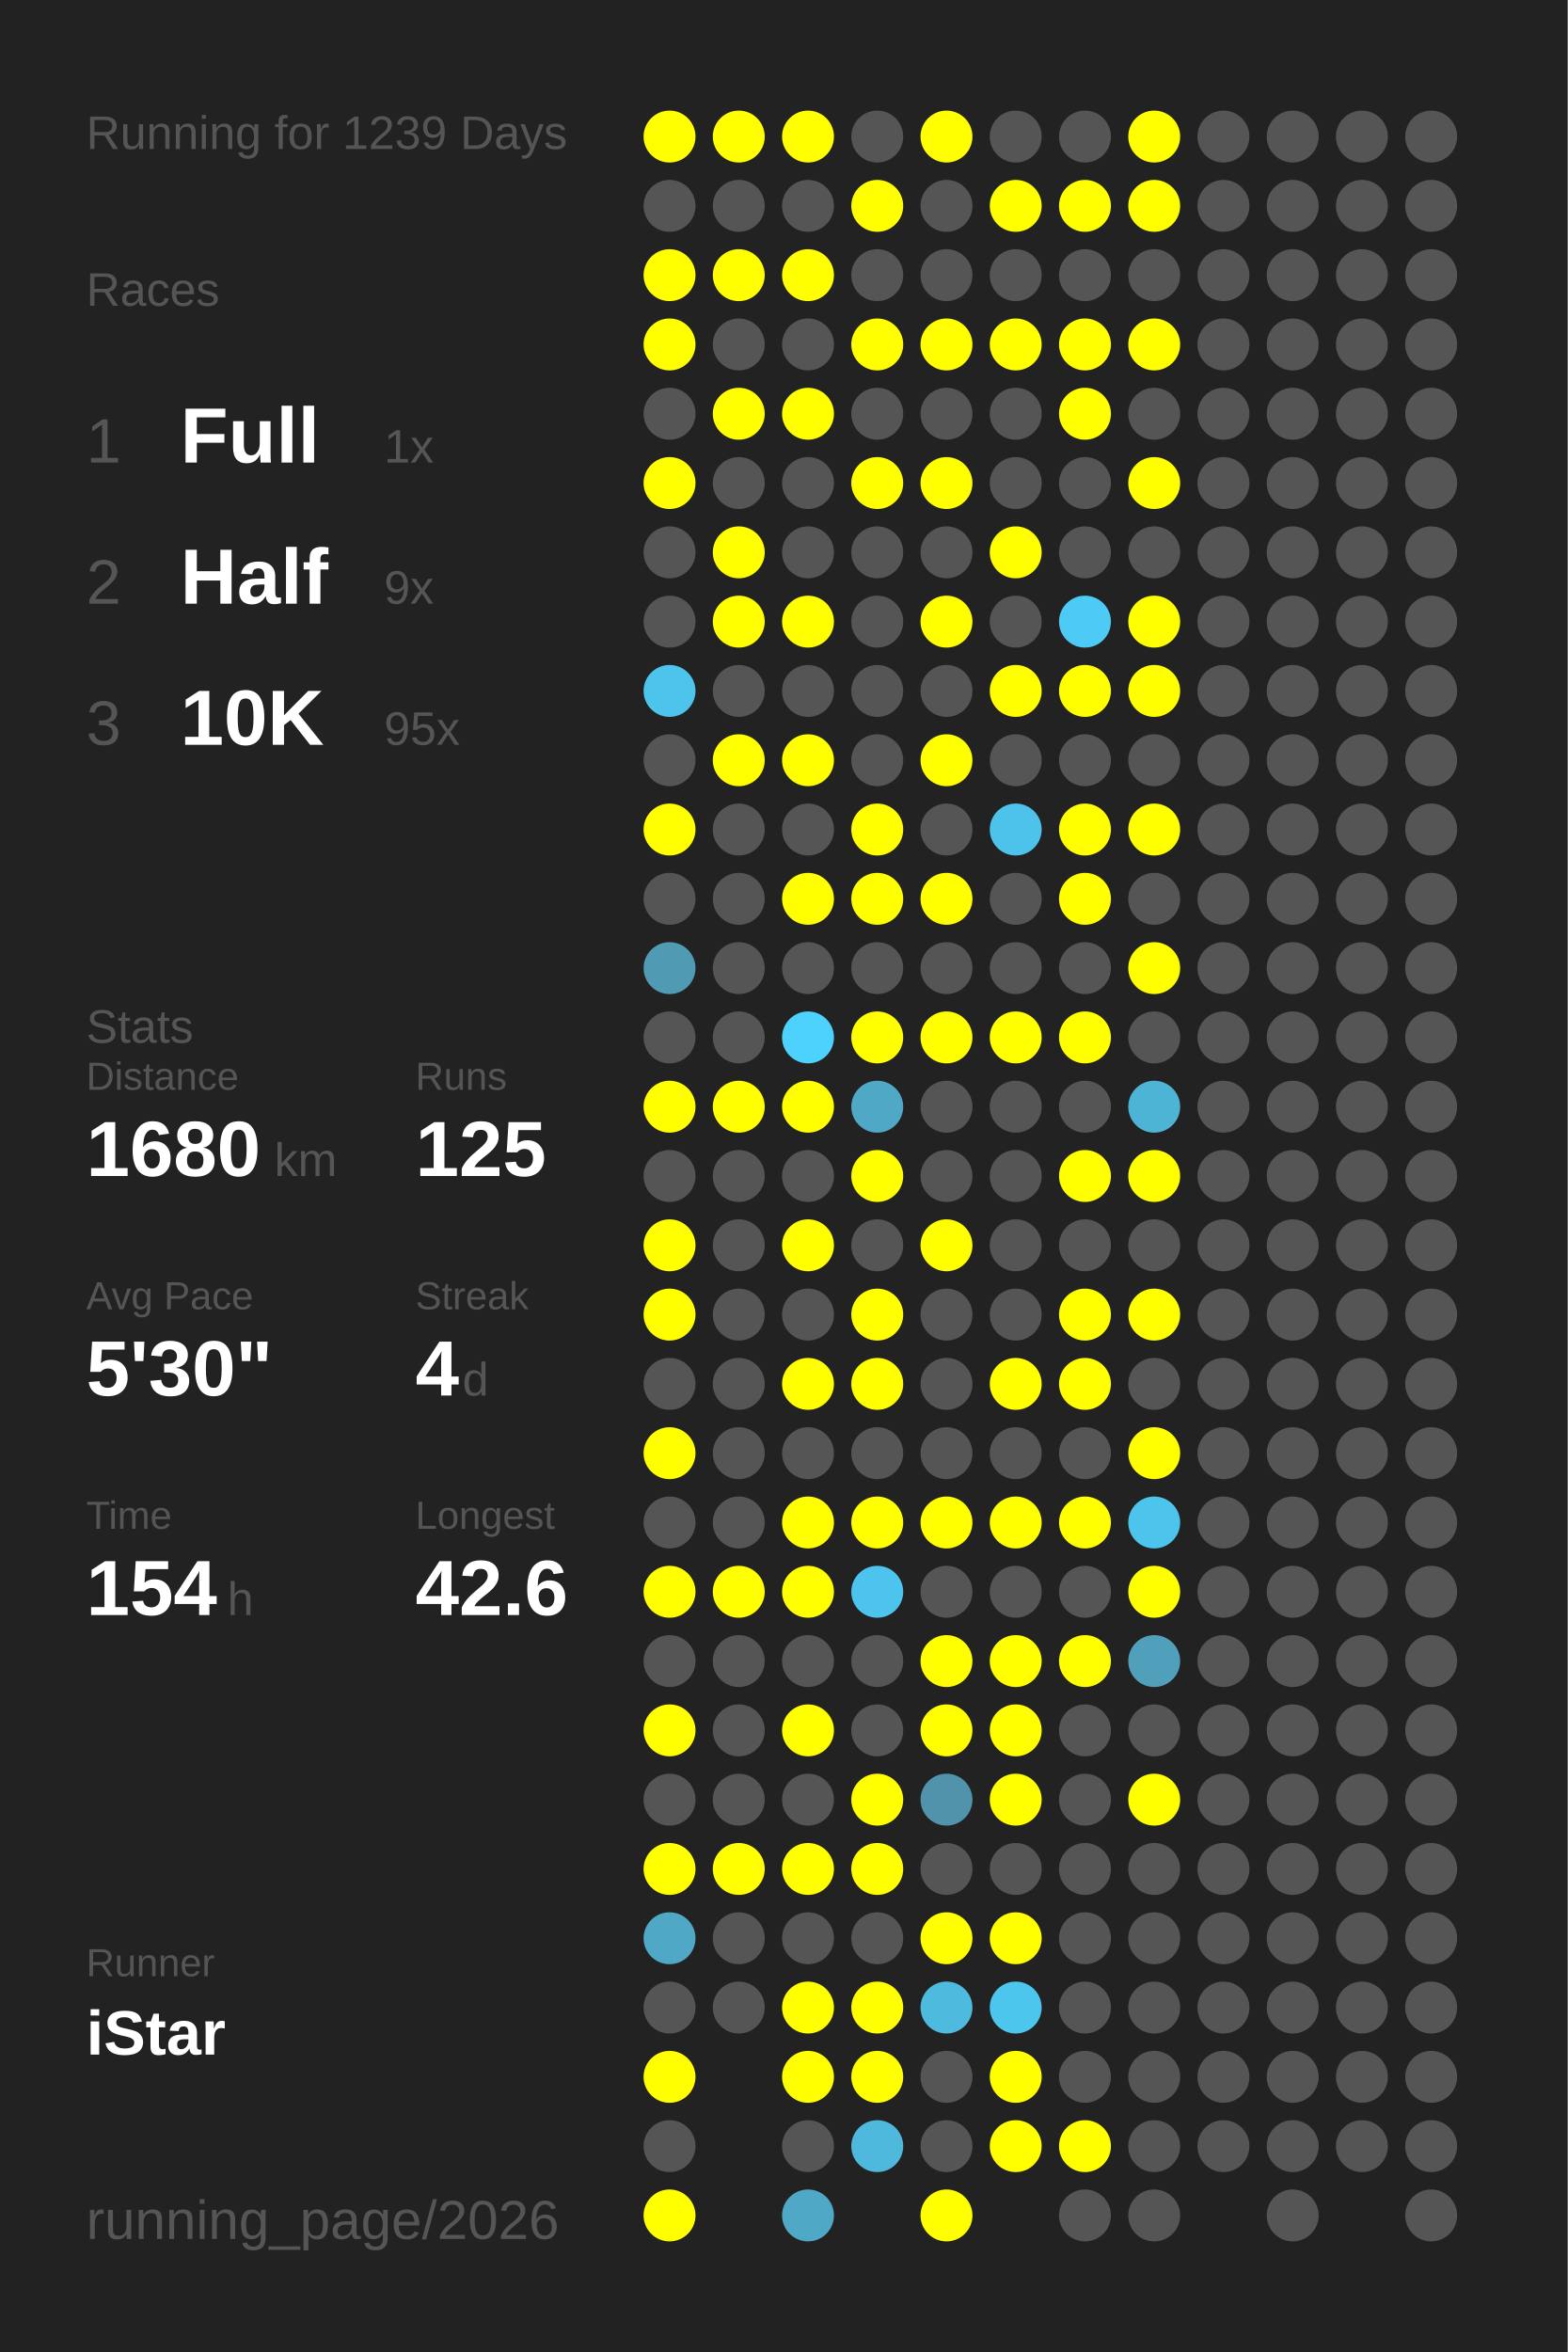
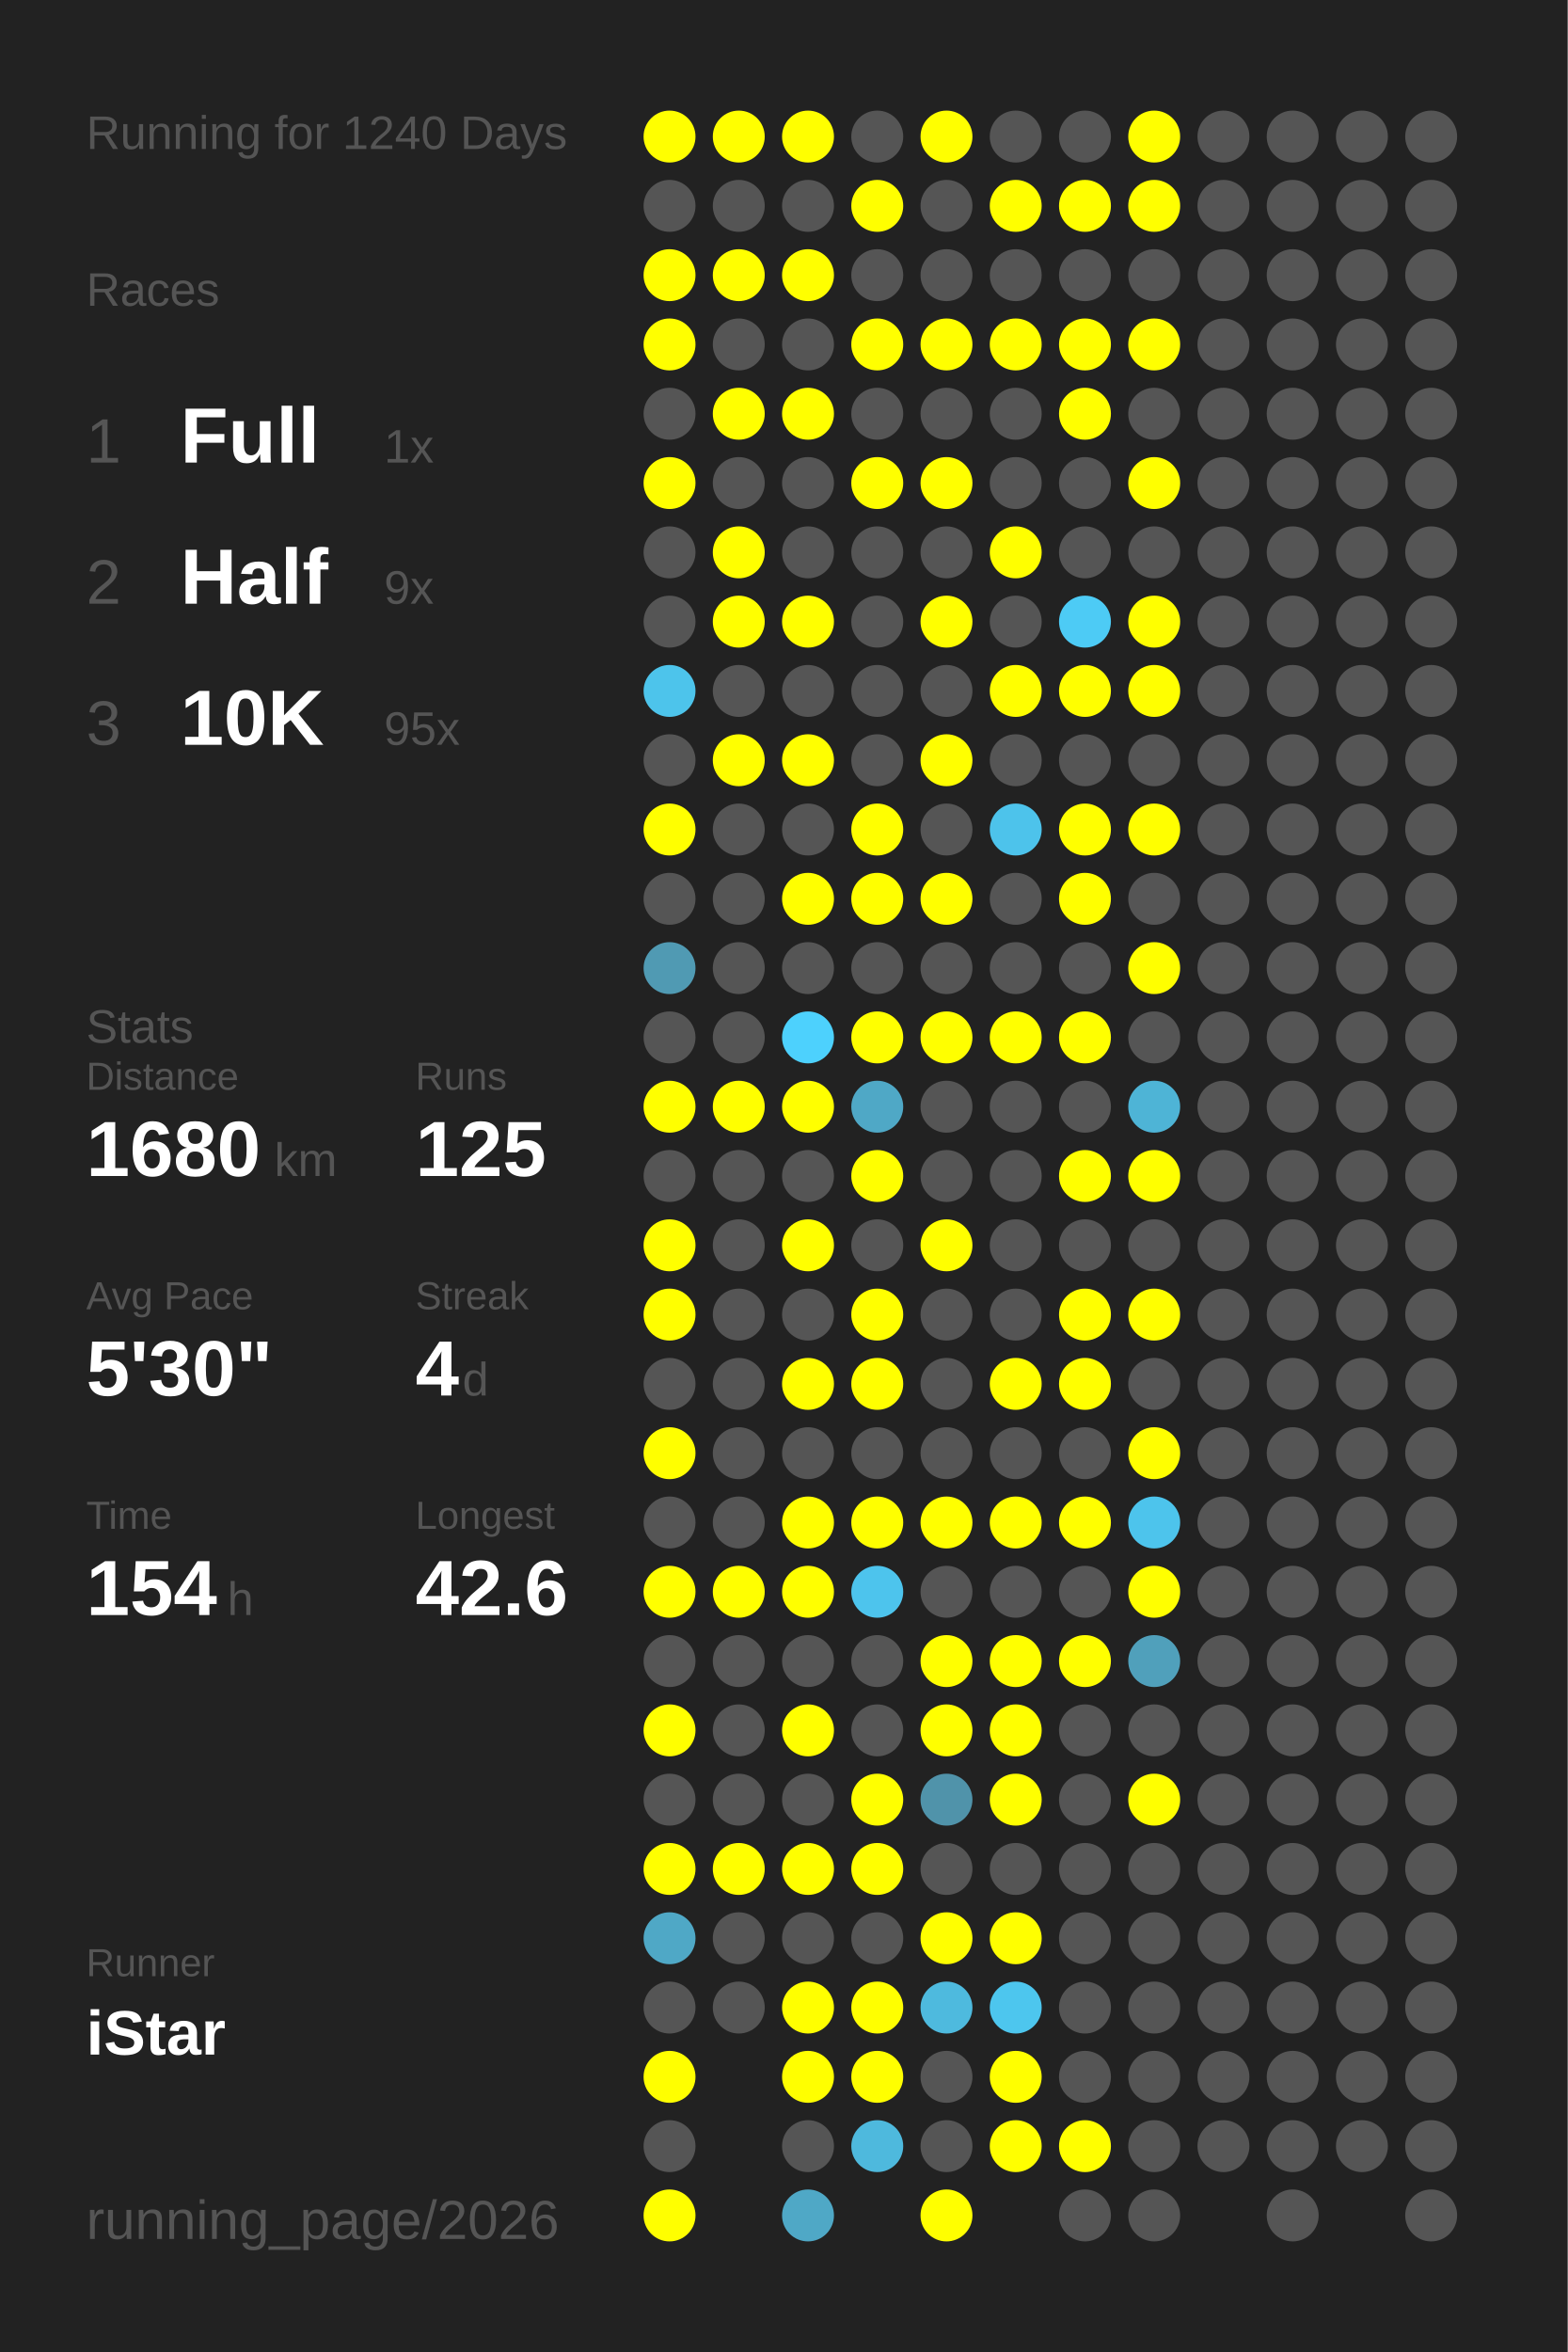
<svg xmlns="http://www.w3.org/2000/svg" baseProfile="full" height="300mm" version="1.1" viewBox="0,0,200,300" width="200mm">
  <defs />
  <rect fill="#222222" height="300" width="200" x="0" y="0" />
-   <text fill="#555555" style="font-size:6px; font-family:Arial;" x="11" y="19">Running for 1239 Days</text>
+   <text fill="#555555" style="font-size:6px; font-family:Arial;" x="11" y="19">Running for 1240 Days</text>
  <text fill="#555555" style="font-size:6px; font-family:Arial;" x="11" y="39">Races</text>
  <text fill="#555555" style="font-size:8px; font-family:Arial;" x="11" y="59">1</text>
  <text fill="#FFFFFF" style="font-size:10px; font-family:Arial; font-weight:bold;" x="23" y="59">Full</text>
  <text fill="#555555" style="font-size:6px; font-family:Arial;" x="49" y="59">1x</text>
  <text fill="#555555" style="font-size:8px; font-family:Arial;" x="11" y="77">2</text>
  <text fill="#FFFFFF" style="font-size:10px; font-family:Arial; font-weight:bold;" x="23" y="77">Half</text>
  <text fill="#555555" style="font-size:6px; font-family:Arial;" x="49" y="77">9x</text>
  <text fill="#555555" style="font-size:8px; font-family:Arial;" x="11" y="95">3</text>
  <text fill="#FFFFFF" style="font-size:10px; font-family:Arial; font-weight:bold;" x="23" y="95">10K</text>
  <text fill="#555555" style="font-size:6px; font-family:Arial;" x="49" y="95">95x</text>
  <text fill="#555555" style="font-size:6px; font-family:Arial;" x="11" y="133">Stats</text>
  <text fill="#555555" style="font-size:5px; font-family:Arial;" x="11" y="139">Distance</text>
  <text fill="#FFFFFF" style="font-size:10px; font-family:Arial; font-weight:bold;" x="11" y="150">1680</text>
  <text fill="#555555" style="font-size:6px; font-family:Arial;" x="35" y="150">km</text>
  <text fill="#555555" style="font-size:5px; font-family:Arial;" x="53" y="139">Runs</text>
  <text fill="#FFFFFF" style="font-size:10px; font-family:Arial; font-weight:bold;" x="53" y="150">125</text>
  <text fill="#555555" style="font-size:5px; font-family:Arial;" x="11" y="167">Avg Pace</text>
  <text fill="#FFFFFF" style="font-size:10px; font-family:Arial; font-weight:bold;" x="11" y="178">5'30"</text>
  <text fill="#555555" style="font-size:5px; font-family:Arial;" x="53" y="167">Streak</text>
  <text fill="#FFFFFF" style="font-size:10px; font-family:Arial; font-weight:bold;" x="53" y="178">4</text>
  <text fill="#555555" style="font-size:6px; font-family:Arial;" x="59" y="178">d</text>
  <text fill="#555555" style="font-size:5px; font-family:Arial;" x="11" y="195">Time</text>
  <text fill="#FFFFFF" style="font-size:10px; font-family:Arial; font-weight:bold;" x="11" y="206">154</text>
  <text fill="#555555" style="font-size:6px; font-family:Arial;" x="29" y="206">h</text>
  <text fill="#555555" style="font-size:5px; font-family:Arial;" x="53" y="195">Longest</text>
  <text fill="#FFFFFF" style="font-size:10px; font-family:Arial; font-weight:bold;" x="53" y="206">42.6</text>
  <text fill="#555555" style="font-size:5px; font-family:Arial;" x="11" y="252.065">Runner</text>
  <text fill="#FFFFFF" style="font-size:8px; font-family:Arial; font-weight:bold;" x="11" y="262.065">iStar</text>
  <text fill="#555555" style="font-size:7px; font-family:Arial;" x="11" y="285.581">running_page/2026</text>
  <circle cx="85.417" cy="17.419" fill="#FFFF00" r="3.312" />
  <circle cx="85.417" cy="26.258" fill="#555555" r="3.312" />
  <circle cx="85.417" cy="35.097" fill="#FFFF00" r="3.312" />
  <circle cx="85.417" cy="43.935" fill="#FFFF00" r="3.312" />
  <circle cx="85.417" cy="52.774" fill="#555555" r="3.312" />
  <circle cx="85.417" cy="61.613" fill="#FFFF00" r="3.312" />
  <circle cx="85.417" cy="70.452" fill="#555555" r="3.312" />
  <circle cx="85.417" cy="79.29" fill="#555555" r="3.312" />
  <circle cx="85.417" cy="88.129" fill="#4dc4eb" r="3.312" />
  <circle cx="85.417" cy="96.968" fill="#555555" r="3.312" />
  <circle cx="85.417" cy="105.806" fill="#FFFF00" r="3.312" />
  <circle cx="85.417" cy="114.645" fill="#555555" r="3.312" />
  <circle cx="85.417" cy="123.484" fill="#509ab3" r="3.312" />
  <circle cx="85.417" cy="132.323" fill="#555555" r="3.312" />
  <circle cx="85.417" cy="141.161" fill="#FFFF00" r="3.312" />
  <circle cx="85.417" cy="150" fill="#555555" r="3.312" />
  <circle cx="85.417" cy="158.839" fill="#FFFF00" r="3.312" />
  <circle cx="85.417" cy="167.677" fill="#FFFF00" r="3.312" />
  <circle cx="85.417" cy="176.516" fill="#555555" r="3.312" />
  <circle cx="85.417" cy="185.355" fill="#FFFF00" r="3.312" />
  <circle cx="85.417" cy="194.194" fill="#555555" r="3.312" />
  <circle cx="85.417" cy="203.032" fill="#FFFF00" r="3.312" />
  <circle cx="85.417" cy="211.871" fill="#555555" r="3.312" />
  <circle cx="85.417" cy="220.71" fill="#FFFF00" r="3.312" />
  <circle cx="85.417" cy="229.548" fill="#555555" r="3.312" />
  <circle cx="85.417" cy="238.387" fill="#FFFF00" r="3.312" />
  <circle cx="85.417" cy="247.226" fill="#4fa8c6" r="3.312" />
  <circle cx="85.417" cy="256.065" fill="#555555" r="3.312" />
  <circle cx="85.417" cy="264.903" fill="#FFFF00" r="3.312" />
  <circle cx="85.417" cy="273.742" fill="#555555" r="3.312" />
  <circle cx="85.417" cy="282.581" fill="#FFFF00" r="3.312" />
  <circle cx="94.25" cy="17.419" fill="#FFFF00" r="3.312" />
  <circle cx="94.25" cy="26.258" fill="#555555" r="3.312" />
  <circle cx="94.25" cy="35.097" fill="#FFFF00" r="3.312" />
  <circle cx="94.25" cy="43.935" fill="#555555" r="3.312" />
  <circle cx="94.25" cy="52.774" fill="#FFFF00" r="3.312" />
  <circle cx="94.25" cy="61.613" fill="#555555" r="3.312" />
  <circle cx="94.25" cy="70.452" fill="#FFFF00" r="3.312" />
  <circle cx="94.25" cy="79.29" fill="#FFFF00" r="3.312" />
  <circle cx="94.25" cy="88.129" fill="#555555" r="3.312" />
  <circle cx="94.25" cy="96.968" fill="#FFFF00" r="3.312" />
  <circle cx="94.25" cy="105.806" fill="#555555" r="3.312" />
  <circle cx="94.25" cy="114.645" fill="#555555" r="3.312" />
  <circle cx="94.25" cy="123.484" fill="#555555" r="3.312" />
  <circle cx="94.25" cy="132.323" fill="#555555" r="3.312" />
  <circle cx="94.25" cy="141.161" fill="#FFFF00" r="3.312" />
  <circle cx="94.25" cy="150" fill="#555555" r="3.312" />
  <circle cx="94.25" cy="158.839" fill="#555555" r="3.312" />
  <circle cx="94.25" cy="167.677" fill="#555555" r="3.312" />
  <circle cx="94.25" cy="176.516" fill="#555555" r="3.312" />
  <circle cx="94.25" cy="185.355" fill="#555555" r="3.312" />
  <circle cx="94.25" cy="194.194" fill="#555555" r="3.312" />
  <circle cx="94.25" cy="203.032" fill="#FFFF00" r="3.312" />
  <circle cx="94.25" cy="211.871" fill="#555555" r="3.312" />
  <circle cx="94.25" cy="220.71" fill="#555555" r="3.312" />
  <circle cx="94.25" cy="229.548" fill="#555555" r="3.312" />
  <circle cx="94.25" cy="238.387" fill="#FFFF00" r="3.312" />
  <circle cx="94.25" cy="247.226" fill="#555555" r="3.312" />
  <circle cx="94.25" cy="256.065" fill="#555555" r="3.312" />
  <circle cx="103.083" cy="17.419" fill="#FFFF00" r="3.312" />
  <circle cx="103.083" cy="26.258" fill="#555555" r="3.312" />
  <circle cx="103.083" cy="35.097" fill="#FFFF00" r="3.312" />
  <circle cx="103.083" cy="43.935" fill="#555555" r="3.312" />
  <circle cx="103.083" cy="52.774" fill="#FFFF00" r="3.312" />
  <circle cx="103.083" cy="61.613" fill="#555555" r="3.312" />
  <circle cx="103.083" cy="70.452" fill="#555555" r="3.312" />
  <circle cx="103.083" cy="79.29" fill="#FFFF00" r="3.312" />
  <circle cx="103.083" cy="88.129" fill="#555555" r="3.312" />
  <circle cx="103.083" cy="96.968" fill="#FFFF00" r="3.312" />
  <circle cx="103.083" cy="105.806" fill="#555555" r="3.312" />
  <circle cx="103.083" cy="114.645" fill="#FFFF00" r="3.312" />
  <circle cx="103.083" cy="123.484" fill="#555555" r="3.312" />
  <circle cx="103.083" cy="132.323" fill="#4dd1fd" r="3.312" />
  <circle cx="103.083" cy="141.161" fill="#FFFF00" r="3.312" />
  <circle cx="103.083" cy="150" fill="#555555" r="3.312" />
  <circle cx="103.083" cy="158.839" fill="#FFFF00" r="3.312" />
  <circle cx="103.083" cy="167.677" fill="#555555" r="3.312" />
  <circle cx="103.083" cy="176.516" fill="#FFFF00" r="3.312" />
  <circle cx="103.083" cy="185.355" fill="#555555" r="3.312" />
  <circle cx="103.083" cy="194.194" fill="#FFFF00" r="3.312" />
  <circle cx="103.083" cy="203.032" fill="#FFFF00" r="3.312" />
  <circle cx="103.083" cy="211.871" fill="#555555" r="3.312" />
  <circle cx="103.083" cy="220.71" fill="#FFFF00" r="3.312" />
  <circle cx="103.083" cy="229.548" fill="#555555" r="3.312" />
  <circle cx="103.083" cy="238.387" fill="#FFFF00" r="3.312" />
  <circle cx="103.083" cy="247.226" fill="#555555" r="3.312" />
  <circle cx="103.083" cy="256.065" fill="#FFFF00" r="3.312" />
  <circle cx="103.083" cy="264.903" fill="#FFFF00" r="3.312" />
  <circle cx="103.083" cy="273.742" fill="#555555" r="3.312" />
  <circle cx="103.083" cy="282.581" fill="#4fa8c6" r="3.312" />
  <circle cx="111.917" cy="17.419" fill="#555555" r="3.312" />
  <circle cx="111.917" cy="26.258" fill="#FFFF00" r="3.312" />
  <circle cx="111.917" cy="35.097" fill="#555555" r="3.312" />
  <circle cx="111.917" cy="43.935" fill="#FFFF00" r="3.312" />
  <circle cx="111.917" cy="52.774" fill="#555555" r="3.312" />
  <circle cx="111.917" cy="61.613" fill="#FFFF00" r="3.312" />
  <circle cx="111.917" cy="70.452" fill="#555555" r="3.312" />
  <circle cx="111.917" cy="79.29" fill="#555555" r="3.312" />
  <circle cx="111.917" cy="88.129" fill="#555555" r="3.312" />
  <circle cx="111.917" cy="96.968" fill="#555555" r="3.312" />
  <circle cx="111.917" cy="105.806" fill="#FFFF00" r="3.312" />
  <circle cx="111.917" cy="114.645" fill="#FFFF00" r="3.312" />
  <circle cx="111.917" cy="123.484" fill="#555555" r="3.312" />
  <circle cx="111.917" cy="132.323" fill="#FFFF00" r="3.312" />
  <circle cx="111.917" cy="141.161" fill="#4fa8c6" r="3.312" />
  <circle cx="111.917" cy="150" fill="#FFFF00" r="3.312" />
  <circle cx="111.917" cy="158.839" fill="#555555" r="3.312" />
  <circle cx="111.917" cy="167.677" fill="#FFFF00" r="3.312" />
  <circle cx="111.917" cy="176.516" fill="#FFFF00" r="3.312" />
  <circle cx="111.917" cy="185.355" fill="#555555" r="3.312" />
  <circle cx="111.917" cy="194.194" fill="#FFFF00" r="3.312" />
  <circle cx="111.917" cy="203.032" fill="#4dc4ed" r="3.312" />
  <circle cx="111.917" cy="211.871" fill="#555555" r="3.312" />
  <circle cx="111.917" cy="220.71" fill="#555555" r="3.312" />
  <circle cx="111.917" cy="229.548" fill="#FFFF00" r="3.312" />
  <circle cx="111.917" cy="238.387" fill="#FFFF00" r="3.312" />
  <circle cx="111.917" cy="247.226" fill="#555555" r="3.312" />
  <circle cx="111.917" cy="256.065" fill="#FFFF00" r="3.312" />
  <circle cx="111.917" cy="264.903" fill="#FFFF00" r="3.312" />
  <circle cx="111.917" cy="273.742" fill="#4eb9dd" r="3.312" />
  <circle cx="120.75" cy="17.419" fill="#FFFF00" r="3.312" />
  <circle cx="120.75" cy="26.258" fill="#555555" r="3.312" />
  <circle cx="120.75" cy="35.097" fill="#555555" r="3.312" />
  <circle cx="120.75" cy="43.935" fill="#FFFF00" r="3.312" />
  <circle cx="120.75" cy="52.774" fill="#555555" r="3.312" />
  <circle cx="120.75" cy="61.613" fill="#FFFF00" r="3.312" />
  <circle cx="120.75" cy="70.452" fill="#555555" r="3.312" />
  <circle cx="120.75" cy="79.29" fill="#FFFF00" r="3.312" />
  <circle cx="120.75" cy="88.129" fill="#555555" r="3.312" />
  <circle cx="120.75" cy="96.968" fill="#FFFF00" r="3.312" />
  <circle cx="120.75" cy="105.806" fill="#555555" r="3.312" />
  <circle cx="120.75" cy="114.645" fill="#FFFF00" r="3.312" />
  <circle cx="120.75" cy="123.484" fill="#555555" r="3.312" />
  <circle cx="120.75" cy="132.323" fill="#FFFF00" r="3.312" />
  <circle cx="120.75" cy="141.161" fill="#555555" r="3.312" />
  <circle cx="120.75" cy="150" fill="#555555" r="3.312" />
  <circle cx="120.75" cy="158.839" fill="#FFFF00" r="3.312" />
  <circle cx="120.75" cy="167.677" fill="#555555" r="3.312" />
  <circle cx="120.75" cy="176.516" fill="#555555" r="3.312" />
  <circle cx="120.75" cy="185.355" fill="#555555" r="3.312" />
  <circle cx="120.75" cy="194.194" fill="#FFFF00" r="3.312" />
  <circle cx="120.75" cy="203.032" fill="#555555" r="3.312" />
  <circle cx="120.75" cy="211.871" fill="#FFFF00" r="3.312" />
  <circle cx="120.75" cy="220.71" fill="#FFFF00" r="3.312" />
  <circle cx="120.75" cy="229.548" fill="#5093aa" r="3.312" />
  <circle cx="120.75" cy="238.387" fill="#555555" r="3.312" />
  <circle cx="120.75" cy="247.226" fill="#FFFF00" r="3.312" />
  <circle cx="120.75" cy="256.065" fill="#4ebade" r="3.312" />
  <circle cx="120.75" cy="264.903" fill="#555555" r="3.312" />
  <circle cx="120.75" cy="273.742" fill="#555555" r="3.312" />
  <circle cx="120.75" cy="282.581" fill="#FFFF00" r="3.312" />
  <circle cx="129.583" cy="17.419" fill="#555555" r="3.312" />
  <circle cx="129.583" cy="26.258" fill="#FFFF00" r="3.312" />
  <circle cx="129.583" cy="35.097" fill="#555555" r="3.312" />
  <circle cx="129.583" cy="43.935" fill="#FFFF00" r="3.312" />
  <circle cx="129.583" cy="52.774" fill="#555555" r="3.312" />
  <circle cx="129.583" cy="61.613" fill="#555555" r="3.312" />
  <circle cx="129.583" cy="70.452" fill="#FFFF00" r="3.312" />
  <circle cx="129.583" cy="79.29" fill="#555555" r="3.312" />
  <circle cx="129.583" cy="88.129" fill="#FFFF00" r="3.312" />
  <circle cx="129.583" cy="96.968" fill="#555555" r="3.312" />
  <circle cx="129.583" cy="105.806" fill="#4dc3eb" r="3.312" />
  <circle cx="129.583" cy="114.645" fill="#555555" r="3.312" />
  <circle cx="129.583" cy="123.484" fill="#555555" r="3.312" />
  <circle cx="129.583" cy="132.323" fill="#FFFF00" r="3.312" />
  <circle cx="129.583" cy="141.161" fill="#555555" r="3.312" />
  <circle cx="129.583" cy="150" fill="#555555" r="3.312" />
  <circle cx="129.583" cy="158.839" fill="#555555" r="3.312" />
  <circle cx="129.583" cy="167.677" fill="#555555" r="3.312" />
  <circle cx="129.583" cy="176.516" fill="#FFFF00" r="3.312" />
  <circle cx="129.583" cy="185.355" fill="#555555" r="3.312" />
  <circle cx="129.583" cy="194.194" fill="#FFFF00" r="3.312" />
  <circle cx="129.583" cy="203.032" fill="#555555" r="3.312" />
  <circle cx="129.583" cy="211.871" fill="#FFFF00" r="3.312" />
  <circle cx="129.583" cy="220.71" fill="#FFFF00" r="3.312" />
  <circle cx="129.583" cy="229.548" fill="#FFFF00" r="3.312" />
  <circle cx="129.583" cy="238.387" fill="#555555" r="3.312" />
  <circle cx="129.583" cy="247.226" fill="#FFFF00" r="3.312" />
  <circle cx="129.583" cy="256.065" fill="#4dc6ee" r="3.312" />
  <circle cx="129.583" cy="264.903" fill="#FFFF00" r="3.312" />
  <circle cx="129.583" cy="273.742" fill="#FFFF00" r="3.312" />
  <circle cx="138.417" cy="17.419" fill="#555555" r="3.312" />
  <circle cx="138.417" cy="26.258" fill="#FFFF00" r="3.312" />
  <circle cx="138.417" cy="35.097" fill="#555555" r="3.312" />
  <circle cx="138.417" cy="43.935" fill="#FFFF00" r="3.312" />
  <circle cx="138.417" cy="52.774" fill="#FFFF00" r="3.312" />
  <circle cx="138.417" cy="61.613" fill="#555555" r="3.312" />
  <circle cx="138.417" cy="70.452" fill="#555555" r="3.312" />
  <circle cx="138.417" cy="79.29" fill="#4dcbf5" r="3.312" />
  <circle cx="138.417" cy="88.129" fill="#FFFF00" r="3.312" />
  <circle cx="138.417" cy="96.968" fill="#555555" r="3.312" />
  <circle cx="138.417" cy="105.806" fill="#FFFF00" r="3.312" />
  <circle cx="138.417" cy="114.645" fill="#FFFF00" r="3.312" />
  <circle cx="138.417" cy="123.484" fill="#555555" r="3.312" />
  <circle cx="138.417" cy="132.323" fill="#FFFF00" r="3.312" />
  <circle cx="138.417" cy="141.161" fill="#555555" r="3.312" />
  <circle cx="138.417" cy="150" fill="#FFFF00" r="3.312" />
  <circle cx="138.417" cy="158.839" fill="#555555" r="3.312" />
  <circle cx="138.417" cy="167.677" fill="#FFFF00" r="3.312" />
  <circle cx="138.417" cy="176.516" fill="#FFFF00" r="3.312" />
  <circle cx="138.417" cy="185.355" fill="#555555" r="3.312" />
  <circle cx="138.417" cy="194.194" fill="#FFFF00" r="3.312" />
  <circle cx="138.417" cy="203.032" fill="#555555" r="3.312" />
  <circle cx="138.417" cy="211.871" fill="#FFFF00" r="3.312" />
  <circle cx="138.417" cy="220.71" fill="#555555" r="3.312" />
  <circle cx="138.417" cy="229.548" fill="#555555" r="3.312" />
  <circle cx="138.417" cy="238.387" fill="#555555" r="3.312" />
  <circle cx="138.417" cy="247.226" fill="#555555" r="3.312" />
  <circle cx="138.417" cy="256.065" fill="#555555" r="3.312" />
  <circle cx="138.417" cy="264.903" fill="#555555" r="3.312" />
  <circle cx="138.417" cy="273.742" fill="#FFFF00" r="3.312" />
  <circle cx="138.417" cy="282.581" fill="#555555" r="3.312" />
  <circle cx="147.25" cy="17.419" fill="#FFFF00" r="3.312" />
  <circle cx="147.25" cy="26.258" fill="#FFFF00" r="3.312" />
  <circle cx="147.25" cy="35.097" fill="#555555" r="3.312" />
  <circle cx="147.25" cy="43.935" fill="#FFFF00" r="3.312" />
  <circle cx="147.25" cy="52.774" fill="#555555" r="3.312" />
  <circle cx="147.25" cy="61.613" fill="#FFFF00" r="3.312" />
  <circle cx="147.25" cy="70.452" fill="#555555" r="3.312" />
  <circle cx="147.25" cy="79.29" fill="#FFFF00" r="3.312" />
  <circle cx="147.25" cy="88.129" fill="#FFFF00" r="3.312" />
  <circle cx="147.25" cy="96.968" fill="#555555" r="3.312" />
  <circle cx="147.25" cy="105.806" fill="#FFFF00" r="3.312" />
  <circle cx="147.25" cy="114.645" fill="#555555" r="3.312" />
  <circle cx="147.25" cy="123.484" fill="#FFFF00" r="3.312" />
  <circle cx="147.25" cy="132.323" fill="#555555" r="3.312" />
  <circle cx="147.25" cy="141.161" fill="#4eb4d6" r="3.312" />
  <circle cx="147.25" cy="150" fill="#FFFF00" r="3.312" />
  <circle cx="147.25" cy="158.839" fill="#555555" r="3.312" />
  <circle cx="147.25" cy="167.677" fill="#FFFF00" r="3.312" />
  <circle cx="147.25" cy="176.516" fill="#555555" r="3.312" />
  <circle cx="147.25" cy="185.355" fill="#FFFF00" r="3.312" />
  <circle cx="147.25" cy="194.194" fill="#4dc4ec" r="3.312" />
  <circle cx="147.25" cy="203.032" fill="#FFFF00" r="3.312" />
  <circle cx="147.25" cy="211.871" fill="#50a0bb" r="3.312" />
  <circle cx="147.25" cy="220.71" fill="#555555" r="3.312" />
  <circle cx="147.25" cy="229.548" fill="#FFFF00" r="3.312" />
  <circle cx="147.25" cy="238.387" fill="#555555" r="3.312" />
  <circle cx="147.25" cy="247.226" fill="#555555" r="3.312" />
  <circle cx="147.25" cy="256.065" fill="#555555" r="3.312" />
  <circle cx="147.25" cy="264.903" fill="#555555" r="3.312" />
  <circle cx="147.25" cy="273.742" fill="#555555" r="3.312" />
  <circle cx="147.25" cy="282.581" fill="#555555" r="3.312" />
  <circle cx="156.083" cy="17.419" fill="#555555" r="3.312" />
  <circle cx="156.083" cy="26.258" fill="#555555" r="3.312" />
  <circle cx="156.083" cy="35.097" fill="#555555" r="3.312" />
  <circle cx="156.083" cy="43.935" fill="#555555" r="3.312" />
  <circle cx="156.083" cy="52.774" fill="#555555" r="3.312" />
  <circle cx="156.083" cy="61.613" fill="#555555" r="3.312" />
  <circle cx="156.083" cy="70.452" fill="#555555" r="3.312" />
  <circle cx="156.083" cy="79.29" fill="#555555" r="3.312" />
  <circle cx="156.083" cy="88.129" fill="#555555" r="3.312" />
  <circle cx="156.083" cy="96.968" fill="#555555" r="3.312" />
  <circle cx="156.083" cy="105.806" fill="#555555" r="3.312" />
  <circle cx="156.083" cy="114.645" fill="#555555" r="3.312" />
  <circle cx="156.083" cy="123.484" fill="#555555" r="3.312" />
  <circle cx="156.083" cy="132.323" fill="#555555" r="3.312" />
  <circle cx="156.083" cy="141.161" fill="#555555" r="3.312" />
  <circle cx="156.083" cy="150" fill="#555555" r="3.312" />
  <circle cx="156.083" cy="158.839" fill="#555555" r="3.312" />
  <circle cx="156.083" cy="167.677" fill="#555555" r="3.312" />
  <circle cx="156.083" cy="176.516" fill="#555555" r="3.312" />
  <circle cx="156.083" cy="185.355" fill="#555555" r="3.312" />
  <circle cx="156.083" cy="194.194" fill="#555555" r="3.312" />
  <circle cx="156.083" cy="203.032" fill="#555555" r="3.312" />
  <circle cx="156.083" cy="211.871" fill="#555555" r="3.312" />
  <circle cx="156.083" cy="220.71" fill="#555555" r="3.312" />
  <circle cx="156.083" cy="229.548" fill="#555555" r="3.312" />
  <circle cx="156.083" cy="238.387" fill="#555555" r="3.312" />
  <circle cx="156.083" cy="247.226" fill="#555555" r="3.312" />
  <circle cx="156.083" cy="256.065" fill="#555555" r="3.312" />
  <circle cx="156.083" cy="264.903" fill="#555555" r="3.312" />
  <circle cx="156.083" cy="273.742" fill="#555555" r="3.312" />
  <circle cx="164.917" cy="17.419" fill="#555555" r="3.312" />
  <circle cx="164.917" cy="26.258" fill="#555555" r="3.312" />
  <circle cx="164.917" cy="35.097" fill="#555555" r="3.312" />
  <circle cx="164.917" cy="43.935" fill="#555555" r="3.312" />
  <circle cx="164.917" cy="52.774" fill="#555555" r="3.312" />
  <circle cx="164.917" cy="61.613" fill="#555555" r="3.312" />
  <circle cx="164.917" cy="70.452" fill="#555555" r="3.312" />
  <circle cx="164.917" cy="79.29" fill="#555555" r="3.312" />
  <circle cx="164.917" cy="88.129" fill="#555555" r="3.312" />
  <circle cx="164.917" cy="96.968" fill="#555555" r="3.312" />
  <circle cx="164.917" cy="105.806" fill="#555555" r="3.312" />
  <circle cx="164.917" cy="114.645" fill="#555555" r="3.312" />
  <circle cx="164.917" cy="123.484" fill="#555555" r="3.312" />
  <circle cx="164.917" cy="132.323" fill="#555555" r="3.312" />
  <circle cx="164.917" cy="141.161" fill="#555555" r="3.312" />
  <circle cx="164.917" cy="150" fill="#555555" r="3.312" />
  <circle cx="164.917" cy="158.839" fill="#555555" r="3.312" />
  <circle cx="164.917" cy="167.677" fill="#555555" r="3.312" />
  <circle cx="164.917" cy="176.516" fill="#555555" r="3.312" />
  <circle cx="164.917" cy="185.355" fill="#555555" r="3.312" />
  <circle cx="164.917" cy="194.194" fill="#555555" r="3.312" />
  <circle cx="164.917" cy="203.032" fill="#555555" r="3.312" />
  <circle cx="164.917" cy="211.871" fill="#555555" r="3.312" />
  <circle cx="164.917" cy="220.71" fill="#555555" r="3.312" />
  <circle cx="164.917" cy="229.548" fill="#555555" r="3.312" />
  <circle cx="164.917" cy="238.387" fill="#555555" r="3.312" />
  <circle cx="164.917" cy="247.226" fill="#555555" r="3.312" />
  <circle cx="164.917" cy="256.065" fill="#555555" r="3.312" />
  <circle cx="164.917" cy="264.903" fill="#555555" r="3.312" />
  <circle cx="164.917" cy="273.742" fill="#555555" r="3.312" />
  <circle cx="164.917" cy="282.581" fill="#555555" r="3.312" />
  <circle cx="173.75" cy="17.419" fill="#555555" r="3.312" />
  <circle cx="173.75" cy="26.258" fill="#555555" r="3.312" />
  <circle cx="173.75" cy="35.097" fill="#555555" r="3.312" />
  <circle cx="173.75" cy="43.935" fill="#555555" r="3.312" />
  <circle cx="173.75" cy="52.774" fill="#555555" r="3.312" />
  <circle cx="173.75" cy="61.613" fill="#555555" r="3.312" />
  <circle cx="173.75" cy="70.452" fill="#555555" r="3.312" />
  <circle cx="173.75" cy="79.29" fill="#555555" r="3.312" />
  <circle cx="173.75" cy="88.129" fill="#555555" r="3.312" />
  <circle cx="173.75" cy="96.968" fill="#555555" r="3.312" />
  <circle cx="173.75" cy="105.806" fill="#555555" r="3.312" />
  <circle cx="173.75" cy="114.645" fill="#555555" r="3.312" />
  <circle cx="173.75" cy="123.484" fill="#555555" r="3.312" />
  <circle cx="173.75" cy="132.323" fill="#555555" r="3.312" />
  <circle cx="173.75" cy="141.161" fill="#555555" r="3.312" />
  <circle cx="173.75" cy="150" fill="#555555" r="3.312" />
  <circle cx="173.75" cy="158.839" fill="#555555" r="3.312" />
  <circle cx="173.75" cy="167.677" fill="#555555" r="3.312" />
  <circle cx="173.75" cy="176.516" fill="#555555" r="3.312" />
  <circle cx="173.75" cy="185.355" fill="#555555" r="3.312" />
  <circle cx="173.75" cy="194.194" fill="#555555" r="3.312" />
  <circle cx="173.75" cy="203.032" fill="#555555" r="3.312" />
  <circle cx="173.75" cy="211.871" fill="#555555" r="3.312" />
  <circle cx="173.75" cy="220.71" fill="#555555" r="3.312" />
  <circle cx="173.75" cy="229.548" fill="#555555" r="3.312" />
  <circle cx="173.75" cy="238.387" fill="#555555" r="3.312" />
  <circle cx="173.75" cy="247.226" fill="#555555" r="3.312" />
  <circle cx="173.75" cy="256.065" fill="#555555" r="3.312" />
  <circle cx="173.75" cy="264.903" fill="#555555" r="3.312" />
  <circle cx="173.75" cy="273.742" fill="#555555" r="3.312" />
  <circle cx="182.583" cy="17.419" fill="#555555" r="3.312" />
  <circle cx="182.583" cy="26.258" fill="#555555" r="3.312" />
  <circle cx="182.583" cy="35.097" fill="#555555" r="3.312" />
  <circle cx="182.583" cy="43.935" fill="#555555" r="3.312" />
  <circle cx="182.583" cy="52.774" fill="#555555" r="3.312" />
  <circle cx="182.583" cy="61.613" fill="#555555" r="3.312" />
  <circle cx="182.583" cy="70.452" fill="#555555" r="3.312" />
  <circle cx="182.583" cy="79.29" fill="#555555" r="3.312" />
  <circle cx="182.583" cy="88.129" fill="#555555" r="3.312" />
  <circle cx="182.583" cy="96.968" fill="#555555" r="3.312" />
  <circle cx="182.583" cy="105.806" fill="#555555" r="3.312" />
  <circle cx="182.583" cy="114.645" fill="#555555" r="3.312" />
  <circle cx="182.583" cy="123.484" fill="#555555" r="3.312" />
  <circle cx="182.583" cy="132.323" fill="#555555" r="3.312" />
  <circle cx="182.583" cy="141.161" fill="#555555" r="3.312" />
  <circle cx="182.583" cy="150" fill="#555555" r="3.312" />
  <circle cx="182.583" cy="158.839" fill="#555555" r="3.312" />
  <circle cx="182.583" cy="167.677" fill="#555555" r="3.312" />
  <circle cx="182.583" cy="176.516" fill="#555555" r="3.312" />
  <circle cx="182.583" cy="185.355" fill="#555555" r="3.312" />
  <circle cx="182.583" cy="194.194" fill="#555555" r="3.312" />
  <circle cx="182.583" cy="203.032" fill="#555555" r="3.312" />
  <circle cx="182.583" cy="211.871" fill="#555555" r="3.312" />
  <circle cx="182.583" cy="220.71" fill="#555555" r="3.312" />
  <circle cx="182.583" cy="229.548" fill="#555555" r="3.312" />
  <circle cx="182.583" cy="238.387" fill="#555555" r="3.312" />
  <circle cx="182.583" cy="247.226" fill="#555555" r="3.312" />
  <circle cx="182.583" cy="256.065" fill="#555555" r="3.312" />
  <circle cx="182.583" cy="264.903" fill="#555555" r="3.312" />
  <circle cx="182.583" cy="273.742" fill="#555555" r="3.312" />
  <circle cx="182.583" cy="282.581" fill="#555555" r="3.312" />
</svg>
